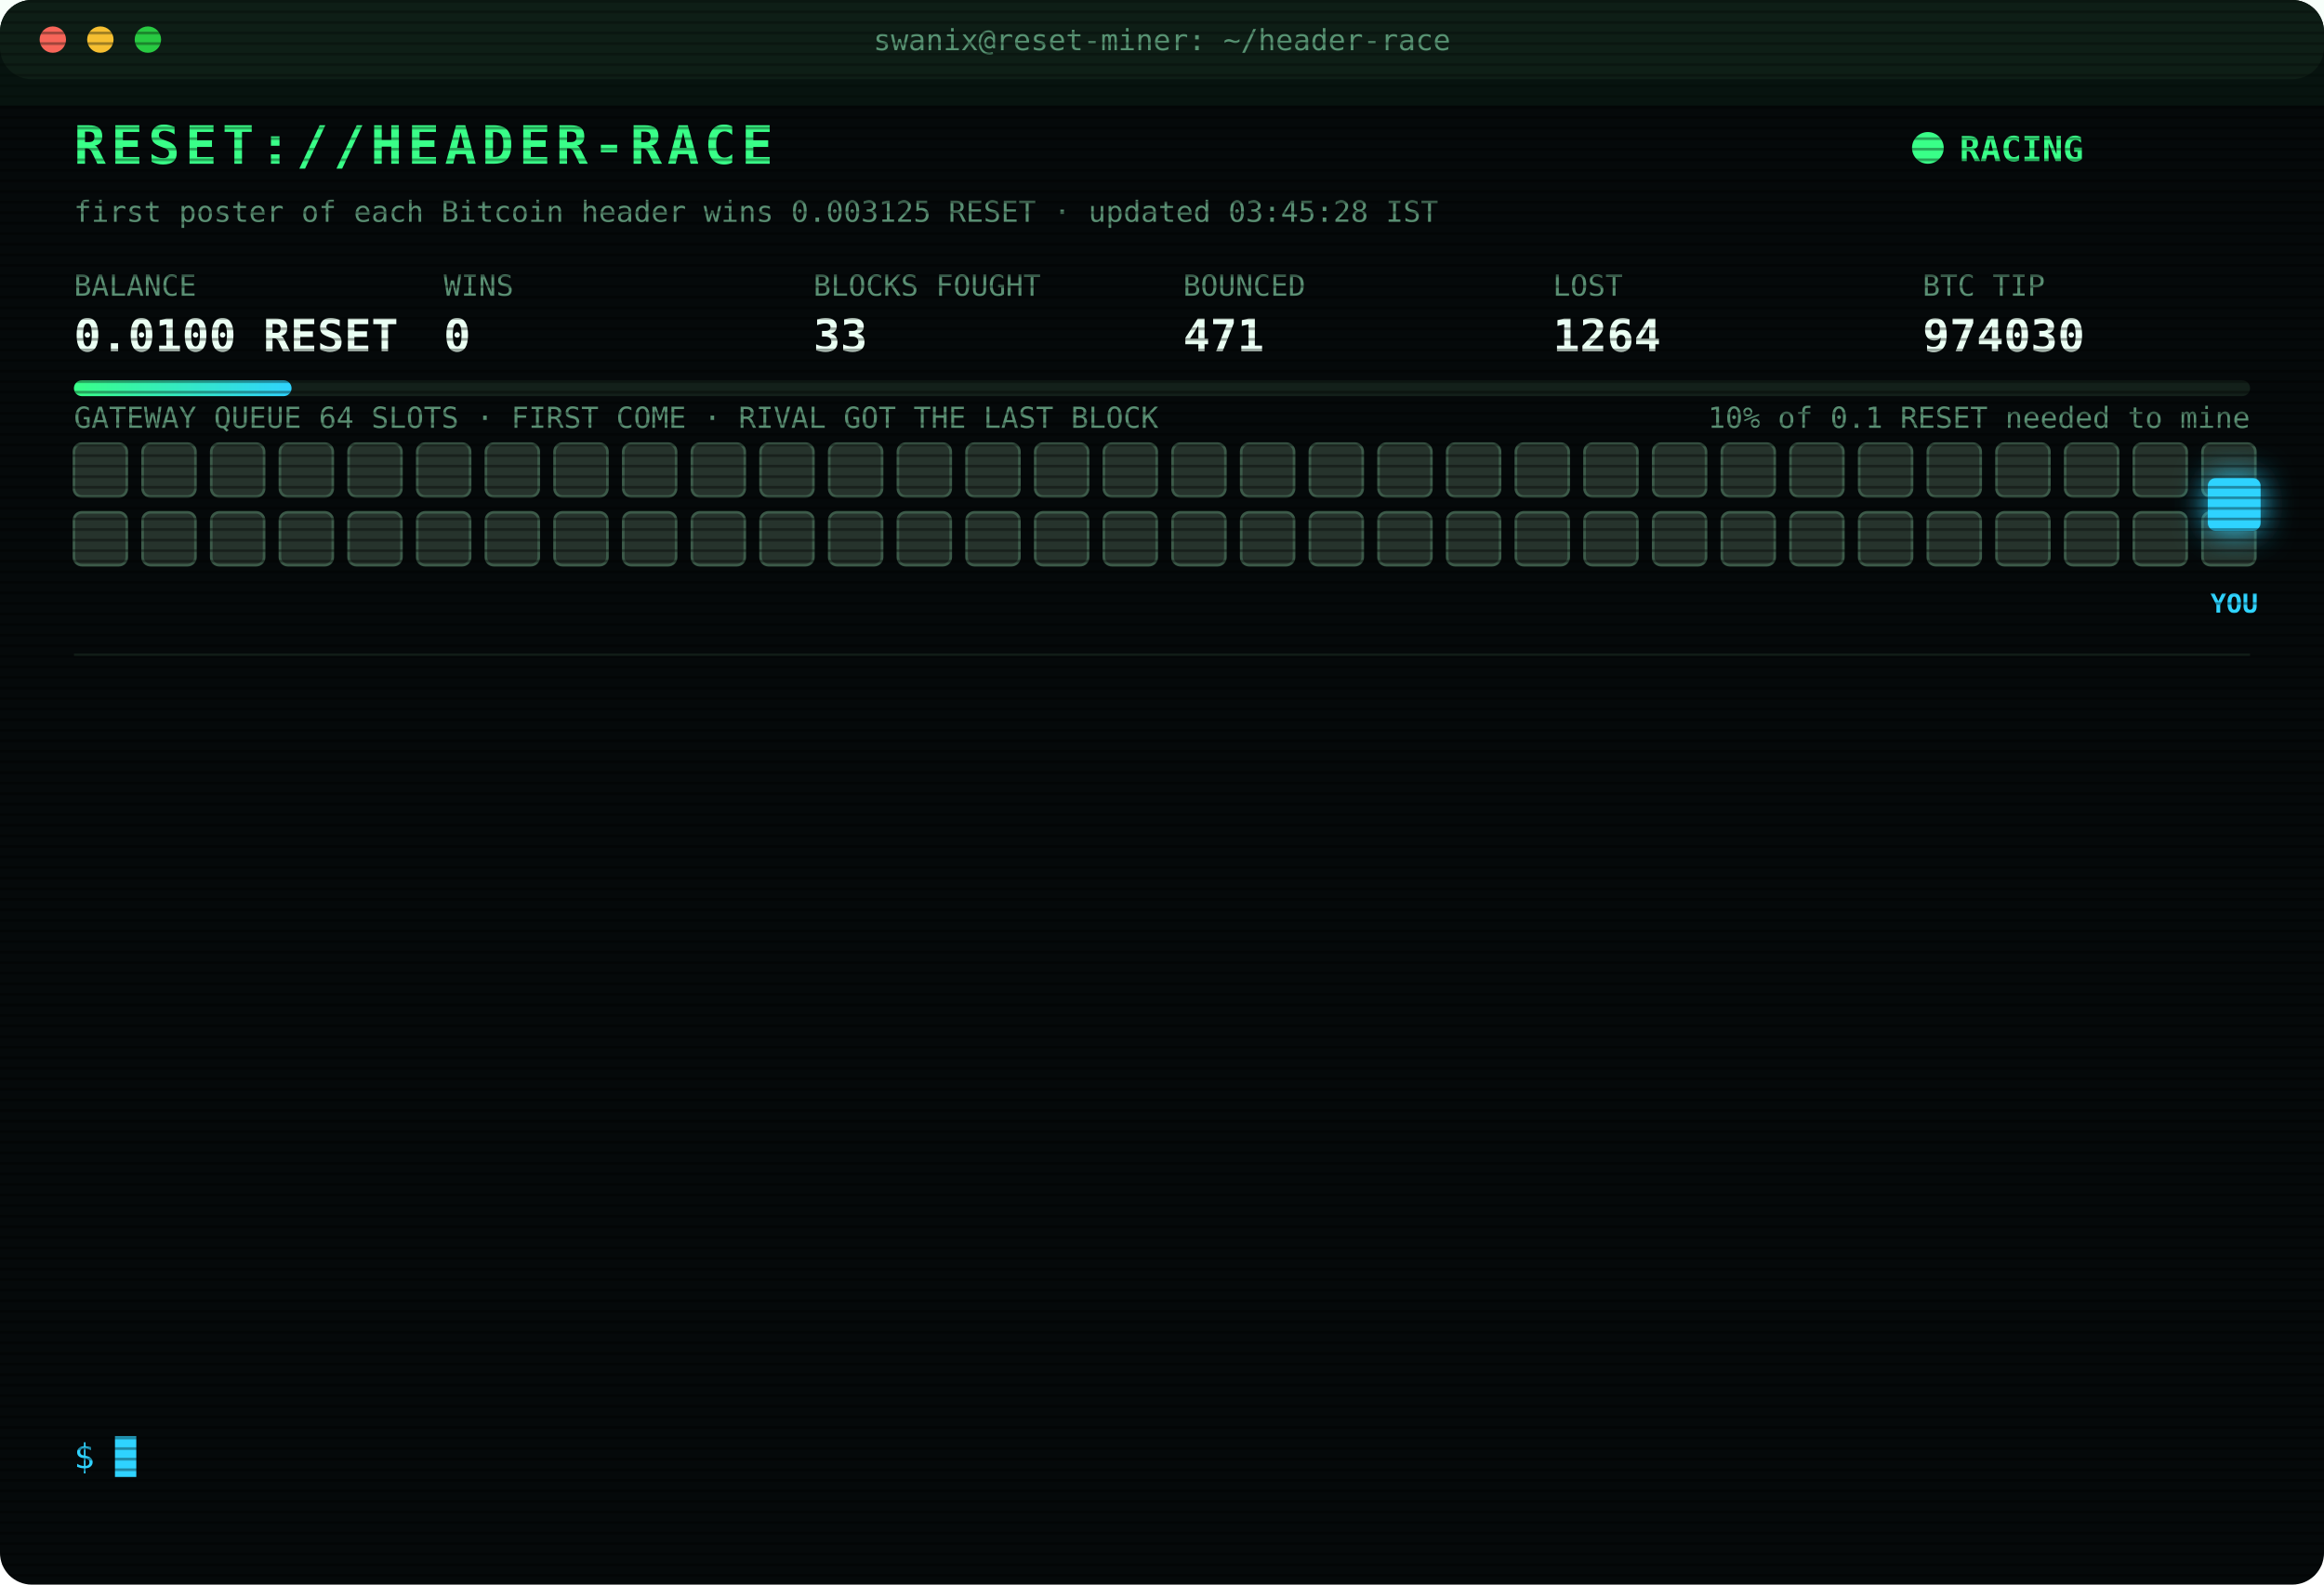
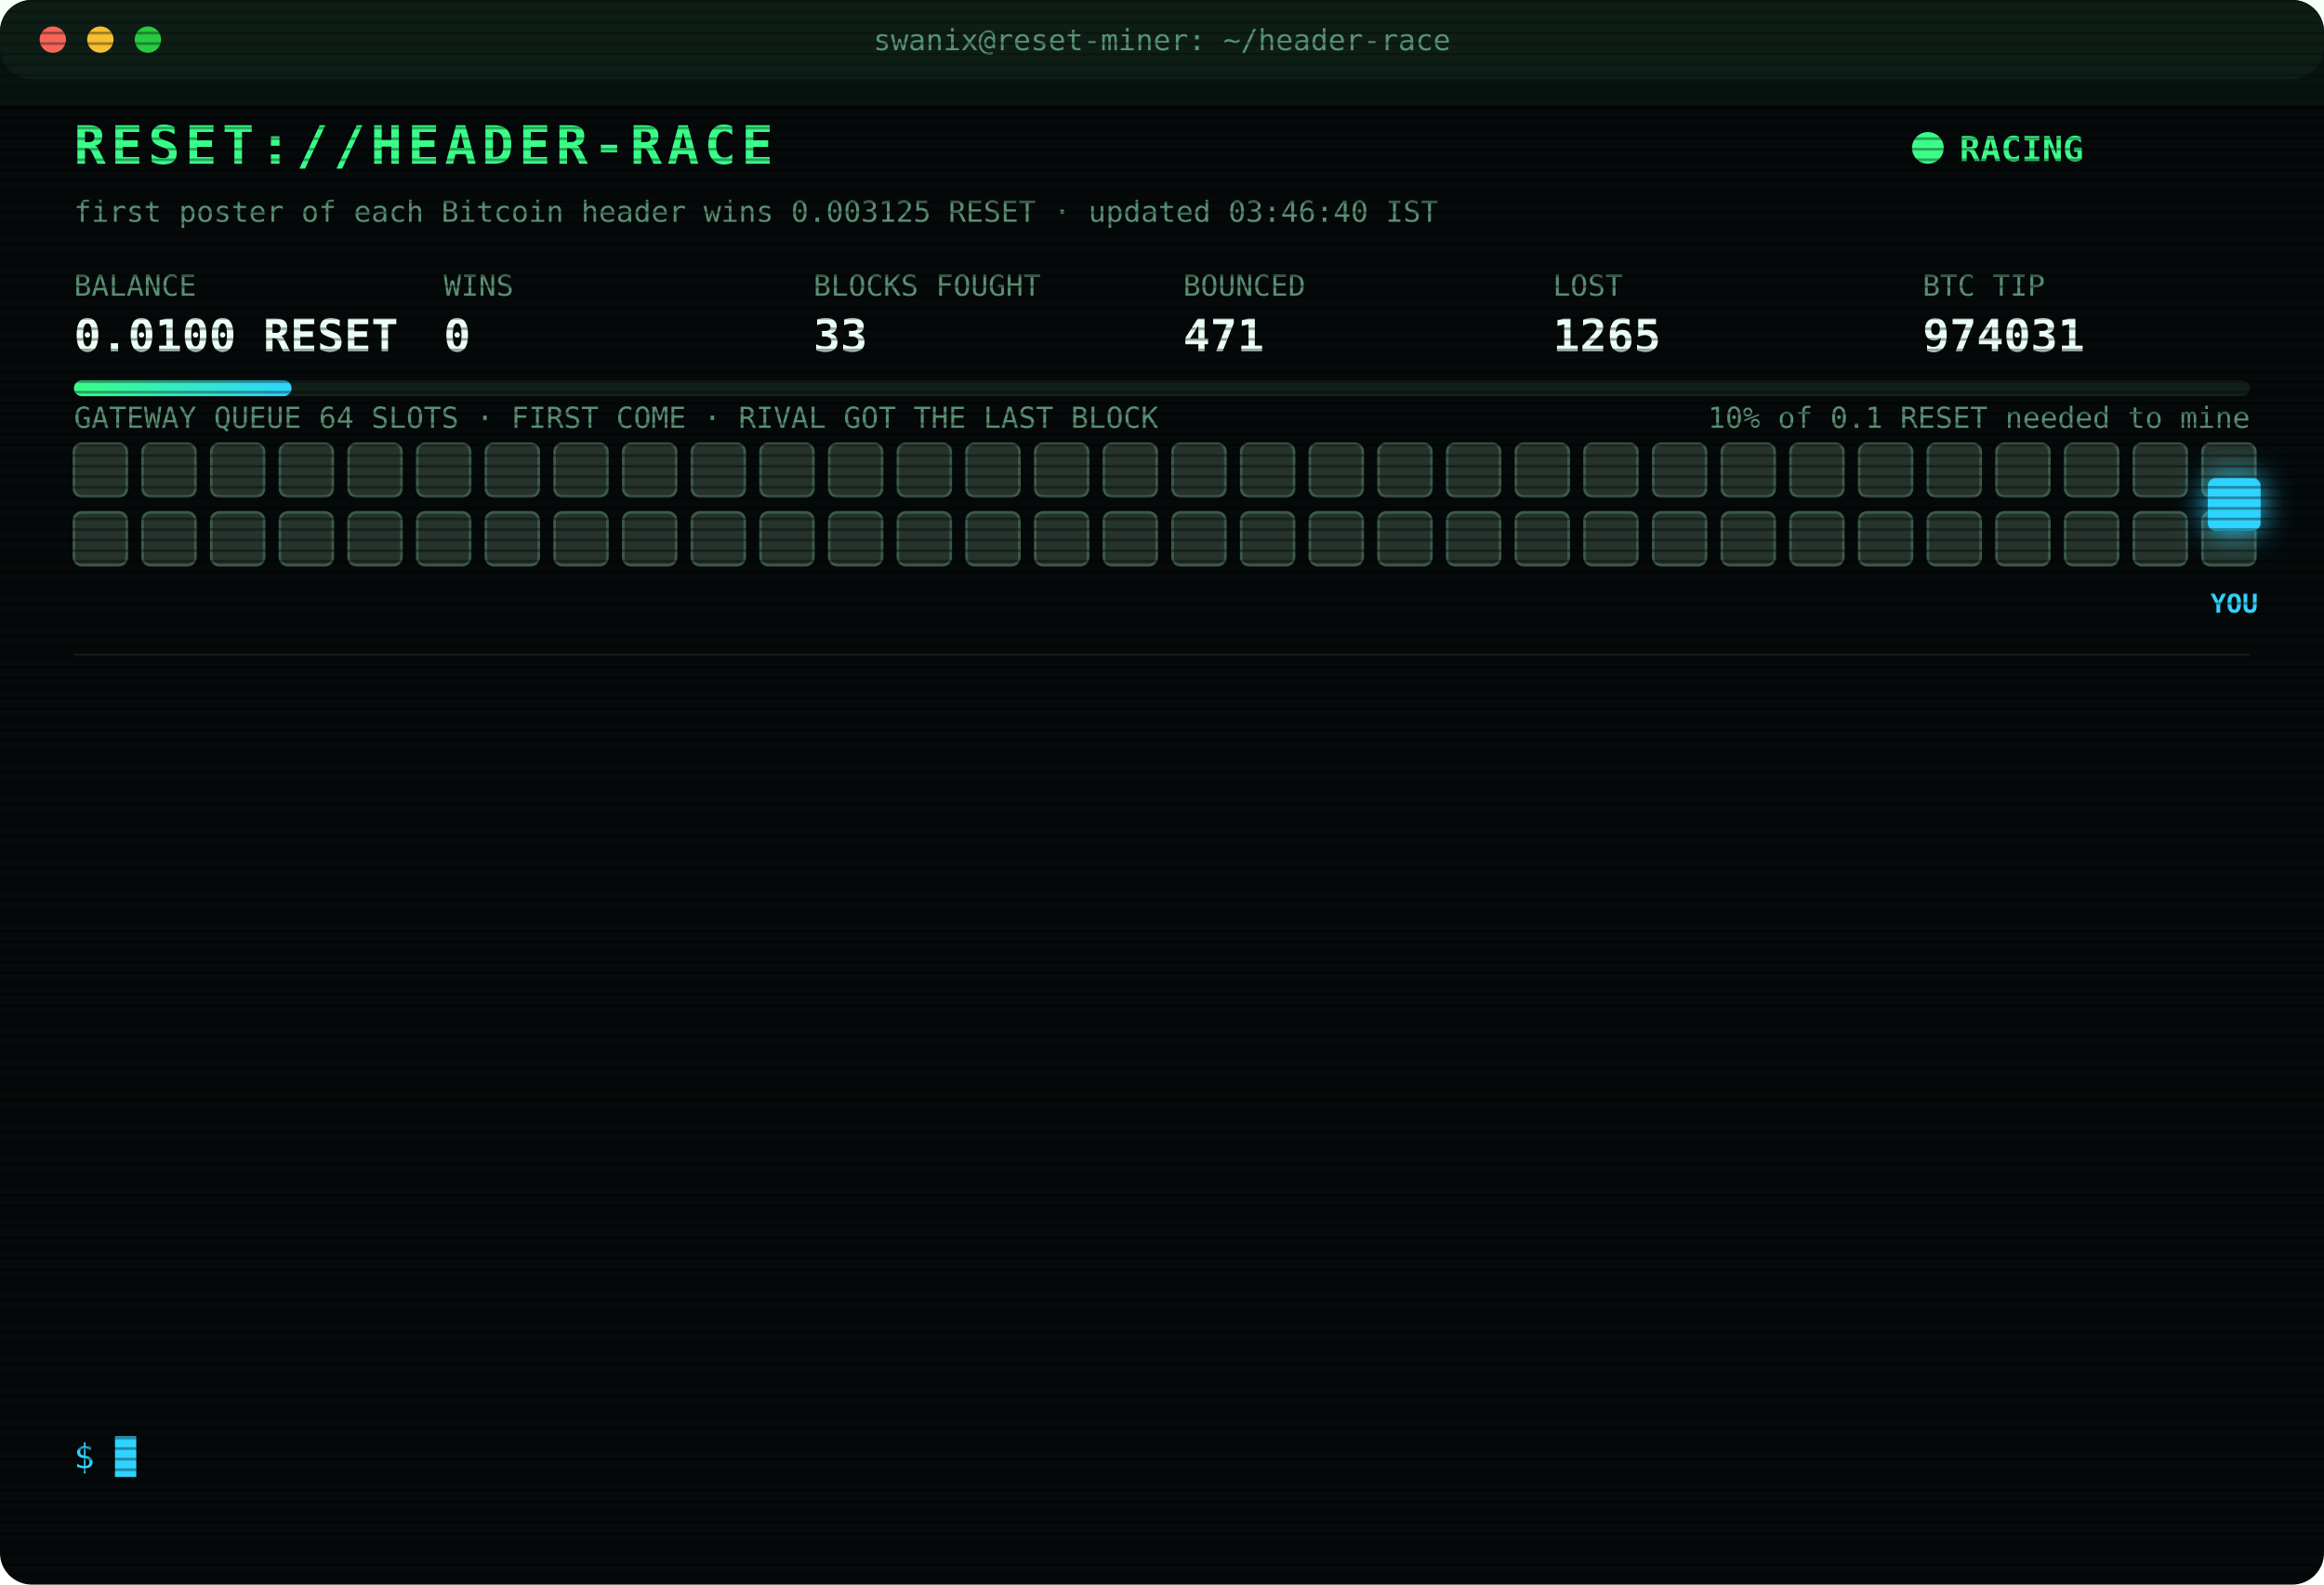
<svg xmlns="http://www.w3.org/2000/svg" width="880" height="600" viewBox="0 0 880 600" font-family="ui-monospace,SFMono-Regular,Menlo,Consolas,monospace">
  <style>
text{font-size:13px;fill:#7CFFB2}
.title{font-size:20px;font-weight:700;fill:#39FF88;letter-spacing:2px;animation:glitch 3s infinite steps(1)}
.sub{fill:#2fd3ff}.k{fill:#5a8f73;font-size:11px}.v{font-size:17px;font-weight:700;fill:#eafff3}
.ts{fill:#3f6b56}.boot{fill:#2fd3ff}.dim{fill:#5a8f73}.bad{fill:#ff4d6d}.warn{fill:#ffd23f}.mag{fill:#ff5cf0}.win{fill:#39FF88;font-weight:700}
.tag{font-size:10px;fill:#2fd3ff;font-weight:700}
.rival{fill:#26332c;stroke:#3c5a49;animation:jam 1.2s infinite alternate}
.idle{fill:#141c18;stroke:#22302a;animation:breathe 4s infinite}
.me{fill:#2fd3ff;filter:drop-shadow(0 0 6px #2fd3ff)}
.hover{animation:nudge 1.1s infinite ease-in-out}.bounce{animation:kick 1.4s infinite}
.ln{opacity:0;animation:in .4s forwards}
.cur{animation:blink 1s infinite steps(1)}
.scan{animation:scan 6s infinite linear}
.led{animation:blink 1.4s infinite}
@keyframes in{from{opacity:0;transform:translateX(-6px)}to{opacity:1;transform:none}}
@keyframes blink{50%{opacity:0}}
@keyframes jam{to{fill:#33463b}}
@keyframes breathe{50%{opacity:.4}}
@keyframes nudge{50%{transform:translateX(-10px)}}
@keyframes kick{0%,100%{transform:none}30%{transform:translateX(-14px)}55%{transform:translateX(10px) translateY(-6px)}}
@keyframes glitch{0%,92%{transform:none}93%{transform:translateX(2px);fill:#ff4d6d}95%{transform:translateX(-2px);fill:#2fd3ff}97%{transform:none}}
@keyframes scan{from{transform:translateY(-40px)}to{transform:translateY(600px)}}
</style>
  <defs>
    <pattern id="sl" width="4" height="4" patternUnits="userSpaceOnUse">
      <rect width="4" height="1" fill="#000" opacity=".35" />
    </pattern>
    <linearGradient id="bar">
      <stop offset="0" stop-color="#39FF88" />
      <stop offset="1" stop-color="#2fd3ff" />
    </linearGradient>
  </defs>
  <rect width="880" height="600" rx="12" fill="#05090a" />
  <rect width="880" height="30" rx="12" fill="#0d1512" />
  <circle cx="20" cy="15" r="5" fill="#ff5f57" />
  <circle cx="38" cy="15" r="5" fill="#febc2e" />
  <circle cx="56" cy="15" r="5" fill="#28c840" />
  <text x="440" y="19" text-anchor="middle" class="k">swanix@reset-miner: ~/header-race</text>
  <text x="28" y="62" class="title">RESET://HEADER-RACE</text>
  <circle class="led" cx="730" cy="56" r="6" fill="#39FF88" />
  <text x="742" y="61" class="win">RACING</text>
-   <text x="28" y="84" class="k">first poster of each Bitcoin header wins 0.003125 RESET · updated 03:45:28 IST</text>
+   <text x="28" y="84" class="k">first poster of each Bitcoin header wins 0.003125 RESET · updated 03:46:40 IST</text>
  <text x="28" y="112" class="k">BALANCE</text>
  <text x="28" y="133" class="v">0.0100 RESET</text>
  <text x="168" y="112" class="k">WINS</text>
  <text x="168" y="133" class="v">0</text>
  <text x="308" y="112" class="k">BLOCKS FOUGHT</text>
  <text x="308" y="133" class="v">33</text>
  <text x="448" y="112" class="k">BOUNCED</text>
  <text x="448" y="133" class="v">471</text>
  <text x="588" y="112" class="k">LOST</text>
-   <text x="588" y="133" class="v">1264</text>
+   <text x="588" y="133" class="v">1265</text>
  <text x="728" y="112" class="k">BTC TIP</text>
-   <text x="728" y="133" class="v">974030</text>
+   <text x="728" y="133" class="v">974031</text>
  <rect x="28" y="144" width="824" height="6" rx="3" fill="#13201a" />
  <rect x="28" y="144" width="82.4" height="6" rx="3" fill="url(#bar)" />
  <text x="852" y="162" text-anchor="end" class="k">10% of 0.1 RESET needed to mine</text>
  <text x="28" y="162" class="k">GATEWAY QUEUE 64 SLOTS · FIRST COME · RIVAL GOT THE LAST BLOCK</text>
  <rect class="rival" x="28" y="168" width="20" height="20" rx="3" style="animation-delay:0.00s" />
  <rect class="rival" x="54" y="168" width="20" height="20" rx="3" style="animation-delay:0.05s" />
  <rect class="rival" x="80" y="168" width="20" height="20" rx="3" style="animation-delay:0.10s" />
  <rect class="rival" x="106" y="168" width="20" height="20" rx="3" style="animation-delay:0.15s" />
  <rect class="rival" x="132" y="168" width="20" height="20" rx="3" style="animation-delay:0.20s" />
  <rect class="rival" x="158" y="168" width="20" height="20" rx="3" style="animation-delay:0.25s" />
  <rect class="rival" x="184" y="168" width="20" height="20" rx="3" style="animation-delay:0.30s" />
  <rect class="rival" x="210" y="168" width="20" height="20" rx="3" style="animation-delay:0.35s" />
  <rect class="rival" x="236" y="168" width="20" height="20" rx="3" style="animation-delay:0.40s" />
  <rect class="rival" x="262" y="168" width="20" height="20" rx="3" style="animation-delay:0.45s" />
  <rect class="rival" x="288" y="168" width="20" height="20" rx="3" style="animation-delay:0.50s" />
  <rect class="rival" x="314" y="168" width="20" height="20" rx="3" style="animation-delay:0.55s" />
  <rect class="rival" x="340" y="168" width="20" height="20" rx="3" style="animation-delay:0.60s" />
  <rect class="rival" x="366" y="168" width="20" height="20" rx="3" style="animation-delay:0.65s" />
  <rect class="rival" x="392" y="168" width="20" height="20" rx="3" style="animation-delay:0.70s" />
  <rect class="rival" x="418" y="168" width="20" height="20" rx="3" style="animation-delay:0.75s" />
  <rect class="rival" x="444" y="168" width="20" height="20" rx="3" style="animation-delay:0.80s" />
  <rect class="rival" x="470" y="168" width="20" height="20" rx="3" style="animation-delay:0.85s" />
  <rect class="rival" x="496" y="168" width="20" height="20" rx="3" style="animation-delay:0.90s" />
  <rect class="rival" x="522" y="168" width="20" height="20" rx="3" style="animation-delay:0.95s" />
  <rect class="rival" x="548" y="168" width="20" height="20" rx="3" style="animation-delay:1.00s" />
  <rect class="rival" x="574" y="168" width="20" height="20" rx="3" style="animation-delay:1.05s" />
  <rect class="rival" x="600" y="168" width="20" height="20" rx="3" style="animation-delay:1.10s" />
  <rect class="rival" x="626" y="168" width="20" height="20" rx="3" style="animation-delay:1.15s" />
  <rect class="rival" x="652" y="168" width="20" height="20" rx="3" style="animation-delay:1.20s" />
  <rect class="rival" x="678" y="168" width="20" height="20" rx="3" style="animation-delay:1.25s" />
  <rect class="rival" x="704" y="168" width="20" height="20" rx="3" style="animation-delay:1.30s" />
  <rect class="rival" x="730" y="168" width="20" height="20" rx="3" style="animation-delay:1.35s" />
  <rect class="rival" x="756" y="168" width="20" height="20" rx="3" style="animation-delay:1.40s" />
  <rect class="rival" x="782" y="168" width="20" height="20" rx="3" style="animation-delay:1.45s" />
  <rect class="rival" x="808" y="168" width="20" height="20" rx="3" style="animation-delay:1.50s" />
  <rect class="rival" x="834" y="168" width="20" height="20" rx="3" style="animation-delay:1.55s" />
  <rect class="rival" x="28" y="194" width="20" height="20" rx="3" style="animation-delay:1.60s" />
  <rect class="rival" x="54" y="194" width="20" height="20" rx="3" style="animation-delay:1.65s" />
  <rect class="rival" x="80" y="194" width="20" height="20" rx="3" style="animation-delay:1.70s" />
  <rect class="rival" x="106" y="194" width="20" height="20" rx="3" style="animation-delay:1.75s" />
  <rect class="rival" x="132" y="194" width="20" height="20" rx="3" style="animation-delay:1.80s" />
  <rect class="rival" x="158" y="194" width="20" height="20" rx="3" style="animation-delay:1.85s" />
  <rect class="rival" x="184" y="194" width="20" height="20" rx="3" style="animation-delay:1.90s" />
  <rect class="rival" x="210" y="194" width="20" height="20" rx="3" style="animation-delay:1.95s" />
  <rect class="rival" x="236" y="194" width="20" height="20" rx="3" style="animation-delay:2.00s" />
  <rect class="rival" x="262" y="194" width="20" height="20" rx="3" style="animation-delay:2.05s" />
  <rect class="rival" x="288" y="194" width="20" height="20" rx="3" style="animation-delay:2.10s" />
  <rect class="rival" x="314" y="194" width="20" height="20" rx="3" style="animation-delay:2.15s" />
  <rect class="rival" x="340" y="194" width="20" height="20" rx="3" style="animation-delay:2.20s" />
  <rect class="rival" x="366" y="194" width="20" height="20" rx="3" style="animation-delay:2.25s" />
  <rect class="rival" x="392" y="194" width="20" height="20" rx="3" style="animation-delay:2.30s" />
  <rect class="rival" x="418" y="194" width="20" height="20" rx="3" style="animation-delay:2.35s" />
  <rect class="rival" x="444" y="194" width="20" height="20" rx="3" style="animation-delay:2.40s" />
  <rect class="rival" x="470" y="194" width="20" height="20" rx="3" style="animation-delay:2.45s" />
  <rect class="rival" x="496" y="194" width="20" height="20" rx="3" style="animation-delay:2.50s" />
  <rect class="rival" x="522" y="194" width="20" height="20" rx="3" style="animation-delay:2.55s" />
  <rect class="rival" x="548" y="194" width="20" height="20" rx="3" style="animation-delay:2.60s" />
  <rect class="rival" x="574" y="194" width="20" height="20" rx="3" style="animation-delay:2.65s" />
  <rect class="rival" x="600" y="194" width="20" height="20" rx="3" style="animation-delay:2.70s" />
  <rect class="rival" x="626" y="194" width="20" height="20" rx="3" style="animation-delay:2.75s" />
  <rect class="rival" x="652" y="194" width="20" height="20" rx="3" style="animation-delay:2.80s" />
  <rect class="rival" x="678" y="194" width="20" height="20" rx="3" style="animation-delay:2.85s" />
  <rect class="rival" x="704" y="194" width="20" height="20" rx="3" style="animation-delay:2.90s" />
  <rect class="rival" x="730" y="194" width="20" height="20" rx="3" style="animation-delay:2.95s" />
  <rect class="rival" x="756" y="194" width="20" height="20" rx="3" style="animation-delay:3.00s" />
  <rect class="rival" x="782" y="194" width="20" height="20" rx="3" style="animation-delay:3.05s" />
  <rect class="rival" x="808" y="194" width="20" height="20" rx="3" style="animation-delay:3.10s" />
  <rect class="rival" x="834" y="194" width="20" height="20" rx="3" style="animation-delay:3.15s" />
  <g class="hover">
    <rect class="me" x="836" y="181" width="20" height="20" rx="3" />
    <text class="tag" x="846" y="232" text-anchor="middle">YOU</text>
  </g>
  <line x1="28" x2="852" y1="248" y2="248" stroke="#13201a" />
  <g class="ln" style="animation-delay:0.40s">
-     <text x="28" y="270" class="ts">01:34:27</text>
-     <text x="104" y="270" class="bad">[LOST] #974019 taken by a rival miner</text>
+     <text x="28" y="270" class="ts">01:34:33</text>
+     <text x="104" y="270" class="bad">[LOST] #974020 taken by a rival miner</text>
  </g>
  <g class="ln" style="animation-delay:0.65s">
-     <text x="28" y="292" class="ts">01:34:33</text>
-     <text x="104" y="292" class="bad">[LOST] #974020 taken by a rival miner</text>
+     <text x="28" y="292" class="ts">01:56:24</text>
+     <text x="104" y="292" class="bad">[LOST] #974022 taken by a rival miner</text>
  </g>
  <g class="ln" style="animation-delay:0.90s">
-     <text x="28" y="314" class="ts">01:56:24</text>
-     <text x="104" y="314" class="bad">[LOST] #974022 taken by a rival miner</text>
+     <text x="28" y="314" class="ts">02:04:49</text>
+     <text x="104" y="314" class="bad">[LOST] #974023 taken by a rival miner</text>
  </g>
  <g class="ln" style="animation-delay:1.15s">
-     <text x="28" y="336" class="ts">02:04:49</text>
-     <text x="104" y="336" class="bad">[LOST] #974023 taken by a rival miner</text>
+     <text x="28" y="336" class="ts">02:19:06</text>
+     <text x="104" y="336" class="bad">[LOST] #974024 taken by a rival miner</text>
  </g>
  <g class="ln" style="animation-delay:1.40s">
-     <text x="28" y="358" class="ts">02:19:06</text>
-     <text x="104" y="358" class="bad">[LOST] #974024 taken by a rival miner</text>
+     <text x="28" y="358" class="ts">02:21:05</text>
+     <text x="104" y="358" class="bad">[LOST] #974025 taken by a rival miner</text>
  </g>
  <g class="ln" style="animation-delay:1.65s">
-     <text x="28" y="380" class="ts">02:21:05</text>
-     <text x="104" y="380" class="bad">[LOST] #974025 taken by a rival miner</text>
+     <text x="28" y="380" class="ts">02:48:40</text>
+     <text x="104" y="380" class="bad">[GATEWAY DOWN] no response · 300ms</text>
  </g>
  <g class="ln" style="animation-delay:1.90s">
-     <text x="28" y="402" class="ts">02:48:40</text>
-     <text x="104" y="402" class="bad">[GATEWAY DOWN] no response · 300ms</text>
+     <text x="28" y="402" class="ts">02:49:10</text>
+     <text x="104" y="402" class="bad">[GATEWAY DOWN] no response · 303ms</text>
  </g>
  <g class="ln" style="animation-delay:2.15s">
-     <text x="28" y="424" class="ts">02:49:10</text>
-     <text x="104" y="424" class="bad">[GATEWAY DOWN] no response · 303ms</text>
+     <text x="28" y="424" class="ts">02:49:36</text>
+     <text x="104" y="424" class="bad">[LOST] #974026 taken by a rival miner</text>
  </g>
  <g class="ln" style="animation-delay:2.40s">
-     <text x="28" y="446" class="ts">02:49:36</text>
-     <text x="104" y="446" class="bad">[LOST] #974026 taken by a rival miner</text>
+     <text x="28" y="446" class="ts">03:16:30</text>
+     <text x="104" y="446" class="bad">[LOST] #974027 taken by a rival miner</text>
  </g>
  <g class="ln" style="animation-delay:2.65s">
-     <text x="28" y="468" class="ts">03:16:30</text>
-     <text x="104" y="468" class="bad">[LOST] #974027 taken by a rival miner</text>
+     <text x="28" y="468" class="ts">03:28:36</text>
+     <text x="104" y="468" class="bad">[LOST] #974028 taken by a rival miner</text>
  </g>
  <g class="ln" style="animation-delay:2.90s">
-     <text x="28" y="490" class="ts">03:28:36</text>
-     <text x="104" y="490" class="bad">[LOST] #974028 taken by a rival miner</text>
+     <text x="28" y="490" class="ts">03:34:55</text>
+     <text x="104" y="490" class="bad">[LOST] #974029 taken by a rival miner</text>
  </g>
  <g class="ln" style="animation-delay:3.15s">
-     <text x="28" y="512" class="ts">03:34:55</text>
-     <text x="104" y="512" class="bad">[LOST] #974029 taken by a rival miner</text>
+     <text x="28" y="512" class="ts">03:36:46</text>
+     <text x="104" y="512" class="bad">[LOST] #974030 taken by a rival miner</text>
  </g>
  <g class="ln" style="animation-delay:3.40s">
-     <text x="28" y="534" class="ts">03:36:46</text>
-     <text x="104" y="534" class="bad">[LOST] #974030 taken by a rival miner</text>
+     <text x="28" y="534" class="ts">03:46:40</text>
+     <text x="104" y="534" class="bad">[LOST] #974031 taken by a rival miner</text>
  </g>
  <text x="28" y="556" class="sub">$ <tspan class="cur">█</tspan>
  </text>
  <rect width="880" height="600" rx="12" fill="url(#sl)" pointer-events="none" />
  <rect class="scan" width="880" height="40" fill="#39FF88" opacity=".04" />
</svg>
